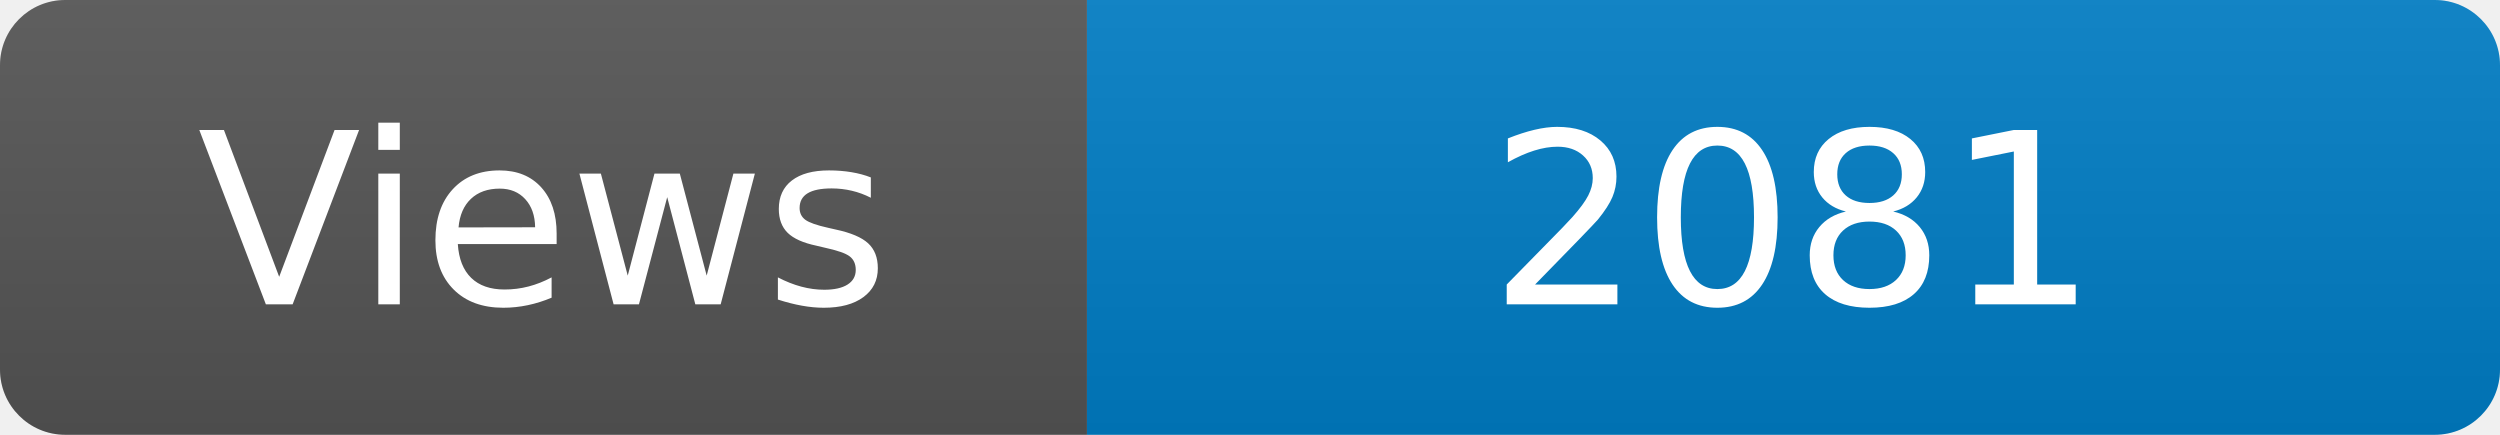
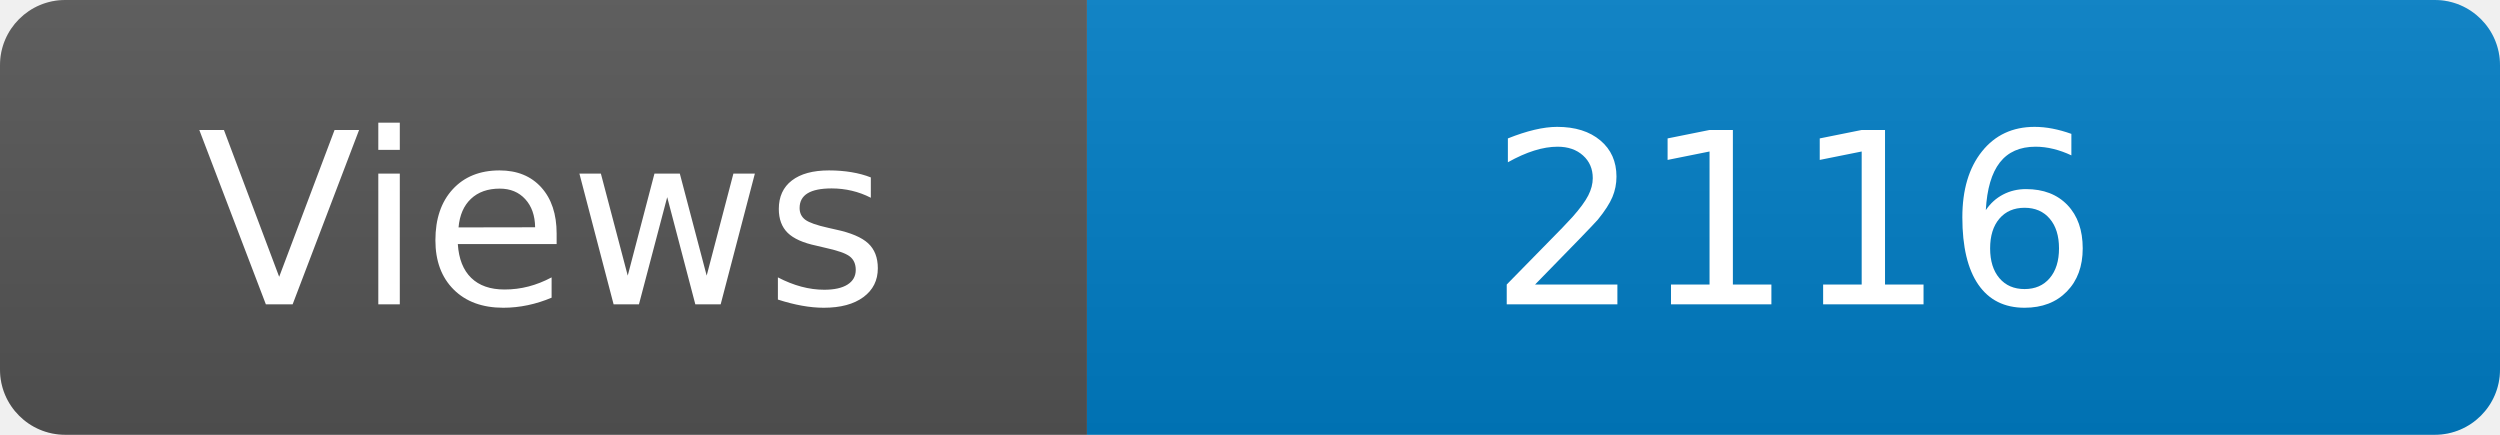
<svg xmlns="http://www.w3.org/2000/svg" width="115" height="20" role="img" aria-label="Maintained?: yes">
  <linearGradient id="s" x2="0" y2="100%">
    <stop offset="0" stop-color="#bbb" stop-opacity=".1" />
    <stop offset="1" stop-opacity=".1" />
  </linearGradient>
  <clipPath id="r">
    <rect width="115" height="20" rx="3" fill="#fff" />
  </clipPath>
  <g clip-path="url(#r)">
    <rect width="50" height="20" fill="#555" />
    <rect x="50" width="160" height="20" fill="#007ec6" />
    <rect width="115" height="20" fill="url(#s)" />
  </g>
  <g fill="#fff" text-anchor="middle" font-family="Verdana,Geneva,DejaVu Sans,sans-serif" font-size="110">
    <text x="250" y="140" transform="scale(.1)" fill="#fff">Views</text>
-     <text x="825" y="140" transform="scale(.1)" fill="#fff">2081</text>
+     <text x="825" y="140" transform="scale(.1)" fill="#fff">2116</text>
  </g>
</svg>
